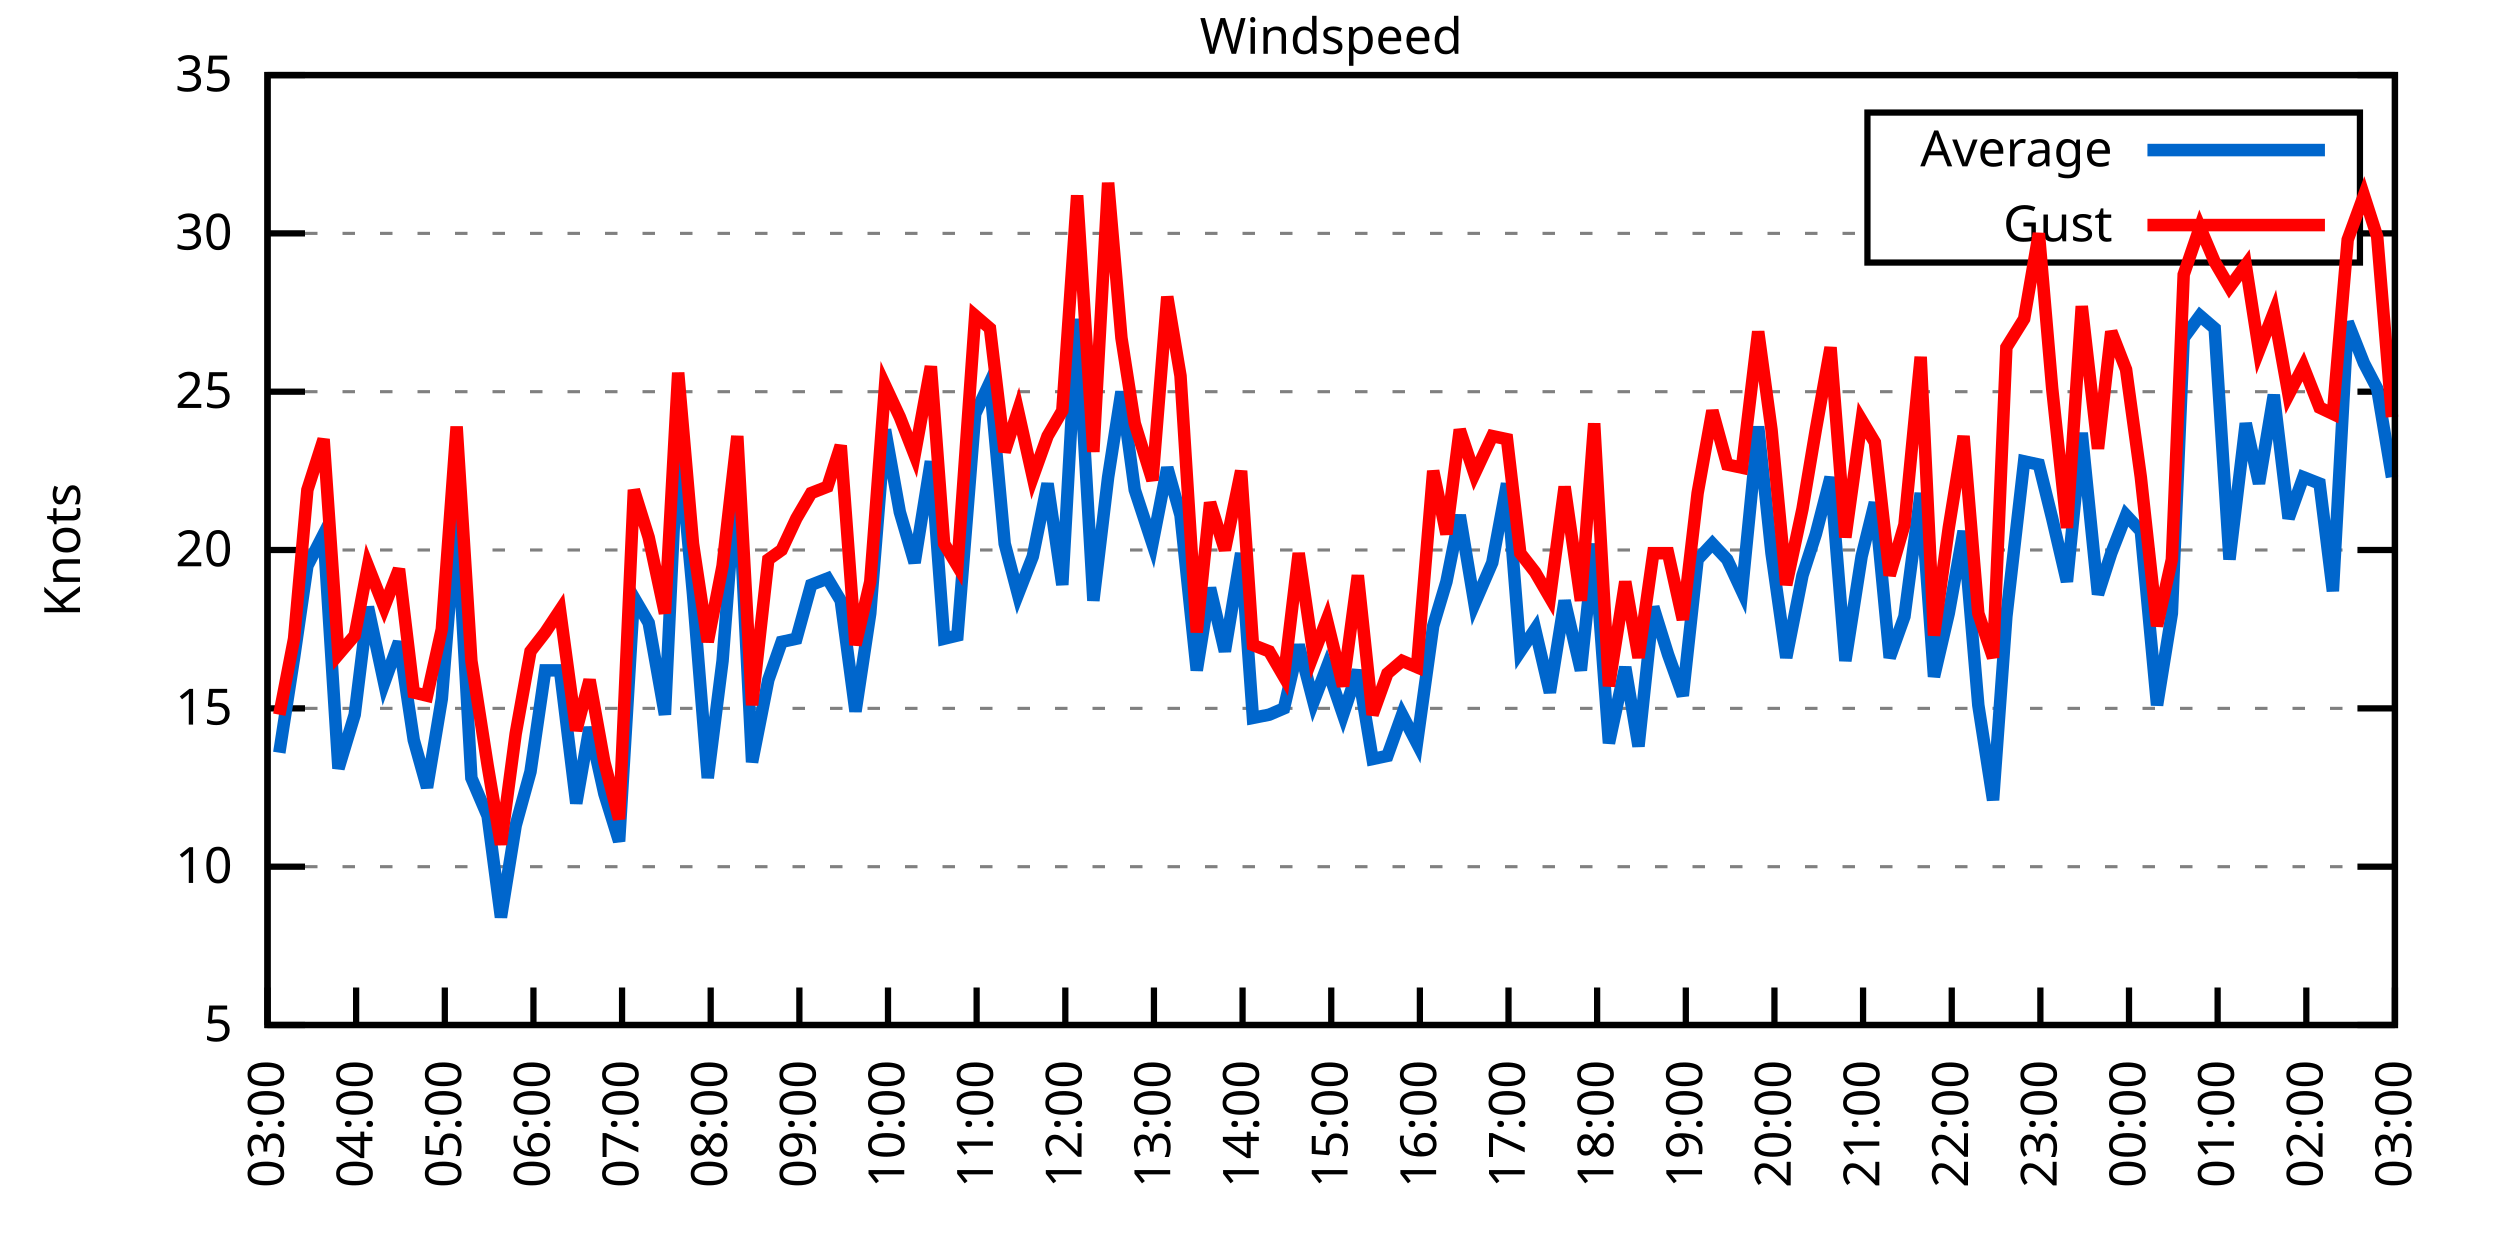
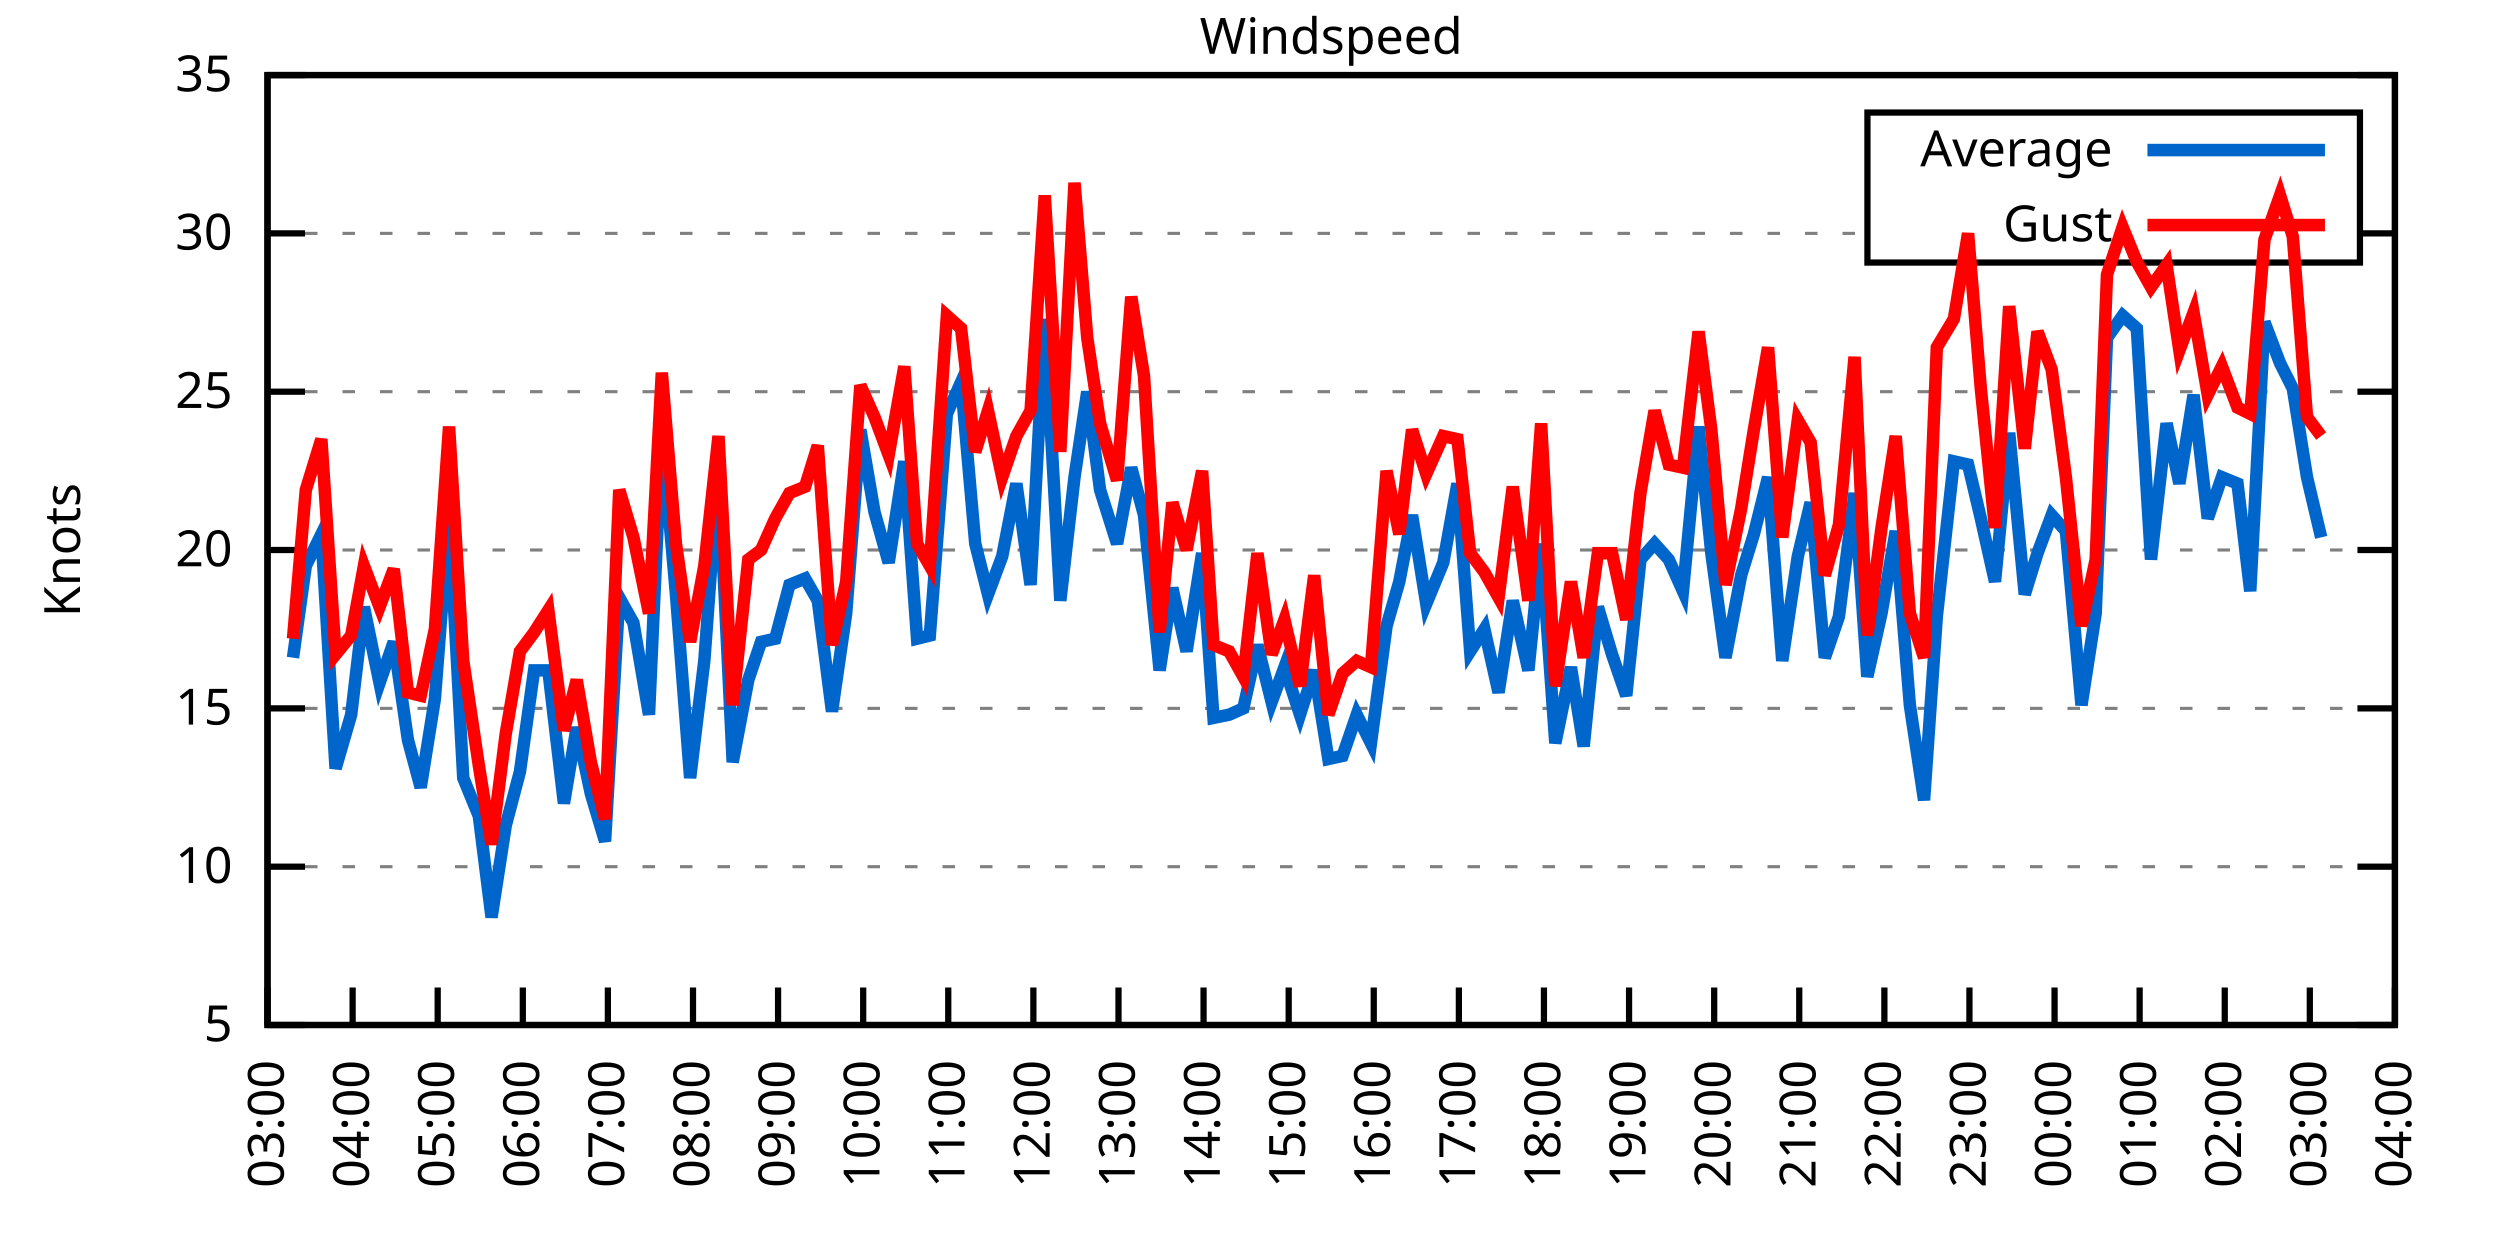
<svg xmlns="http://www.w3.org/2000/svg" xmlns:xlink="http://www.w3.org/1999/xlink" width="400" height="200" viewBox="0 0 400 200">
  <g id="gnuplot_canvas">
    <rect x="0" y="0" width="400" height="200" fill="none" />
    <defs>
      <circle id="gpDot" r="0.5" stroke-width="0.5" stroke="currentColor" />
      <path id="gpPt0" stroke-width="0.333" stroke="currentColor" d="M-1,0 h2 M0,-1 v2" />
      <path id="gpPt1" stroke-width="0.333" stroke="currentColor" d="M-1,-1 L1,1 M1,-1 L-1,1" />
      <path id="gpPt2" stroke-width="0.333" stroke="currentColor" d="M-1,0 L1,0 M0,-1 L0,1 M-1,-1 L1,1 M-1,1 L1,-1" />
      <rect id="gpPt3" stroke-width="0.333" stroke="currentColor" x="-1" y="-1" width="2" height="2" />
      <rect id="gpPt4" stroke-width="0.333" stroke="currentColor" fill="currentColor" x="-1" y="-1" width="2" height="2" />
      <circle id="gpPt5" stroke-width="0.333" stroke="currentColor" cx="0" cy="0" r="1" />
      <use xlink:href="#gpPt5" id="gpPt6" fill="currentColor" stroke="none" />
      <path id="gpPt7" stroke-width="0.333" stroke="currentColor" d="M0,-1.33 L-1.33,0.67 L1.33,0.67 z" />
      <use xlink:href="#gpPt7" id="gpPt8" fill="currentColor" stroke="none" />
      <use xlink:href="#gpPt7" id="gpPt9" stroke="currentColor" transform="rotate(180)" />
      <use xlink:href="#gpPt9" id="gpPt10" fill="currentColor" stroke="none" />
      <use xlink:href="#gpPt3" id="gpPt11" stroke="currentColor" transform="rotate(45)" />
      <use xlink:href="#gpPt11" id="gpPt12" fill="currentColor" stroke="none" />
      <path id="gpPt13" stroke-width="0.333" stroke="currentColor" d="M0,1.330 L1.265,0.411 L0.782,-1.067 L-0.782,-1.076 L-1.265,0.411 z" />
      <use xlink:href="#gpPt13" id="gpPt14" fill="currentColor" stroke="none" />
      <filter id="textbox" filterUnits="objectBoundingBox" x="0" y="0" height="1" width="1">
        <feFlood flood-color="white" flood-opacity="1" result="bgnd" />
        <feComposite in="SourceGraphic" in2="bgnd" operator="atop" />
      </filter>
      <filter id="greybox" filterUnits="objectBoundingBox" x="0" y="0" height="1" width="1">
        <feFlood flood-color="lightgrey" flood-opacity="1" result="grey" />
        <feComposite in="SourceGraphic" in2="grey" operator="atop" />
      </filter>
    </defs>
    <g fill="none" color="white" stroke="currentColor" stroke-width="1.00" stroke-linecap="butt" stroke-linejoin="miter">
</g>
    <g fill="none" color="black" stroke="currentColor" stroke-width="1.00" stroke-linecap="butt" stroke-linejoin="miter">
      <g stroke="none" shape-rendering="crispEdges">
        <polygon fill="rgb(255, 255, 255)" points="42.80,164.00 383.18,164.00 383.18,12.02 42.80,12.02 " />
      </g>
    </g>
    <g fill="none" color="black" stroke="currentColor" stroke-width="1.00" stroke-linecap="butt" stroke-linejoin="miter">
</g>
    <g fill="none" color="black" stroke="black" stroke-width="0.50" stroke-linecap="butt" stroke-linejoin="miter">
</g>
    <g fill="none" color="gray" stroke="currentColor" stroke-width="0.50" stroke-linecap="butt" stroke-linejoin="miter">
      <path stroke="gray" stroke-dasharray="2,4" class="gridline" d="M42.80,164.00 L383.19,164.00  " />
    </g>
    <g fill="none" color="gray" stroke="gray" stroke-width="1.00" stroke-linecap="butt" stroke-linejoin="miter">
</g>
    <g fill="none" color="black" stroke="currentColor" stroke-width="1.00" stroke-linecap="butt" stroke-linejoin="miter">
      <path stroke="black" d="M42.80,164.00 L48.80,164.00 M383.19,164.00 L377.19,164.00  " />
      <g transform="translate(37.20,166.60)" stroke="none" fill="black" font-family="Sans" font-size="8.00" text-anchor="end">
        <text>
          <tspan font-family="Sans"> 5</tspan>
        </text>
      </g>
    </g>
    <g fill="none" color="black" stroke="currentColor" stroke-width="1.00" stroke-linecap="butt" stroke-linejoin="miter">
</g>
    <g fill="none" color="black" stroke="black" stroke-width="0.50" stroke-linecap="butt" stroke-linejoin="miter">
</g>
    <g fill="none" color="gray" stroke="currentColor" stroke-width="0.50" stroke-linecap="butt" stroke-linejoin="miter">
      <path stroke="gray" stroke-dasharray="2,4" class="gridline" d="M42.80,138.67 L383.19,138.67  " />
    </g>
    <g fill="none" color="gray" stroke="gray" stroke-width="1.00" stroke-linecap="butt" stroke-linejoin="miter">
</g>
    <g fill="none" color="black" stroke="currentColor" stroke-width="1.00" stroke-linecap="butt" stroke-linejoin="miter">
      <path stroke="black" d="M42.80,138.67 L48.80,138.67 M383.19,138.67 L377.19,138.67  " />
      <g transform="translate(37.20,141.27)" stroke="none" fill="black" font-family="Sans" font-size="8.00" text-anchor="end">
        <text>
          <tspan font-family="Sans"> 10</tspan>
        </text>
      </g>
    </g>
    <g fill="none" color="black" stroke="currentColor" stroke-width="1.00" stroke-linecap="butt" stroke-linejoin="miter">
</g>
    <g fill="none" color="black" stroke="black" stroke-width="0.50" stroke-linecap="butt" stroke-linejoin="miter">
</g>
    <g fill="none" color="gray" stroke="currentColor" stroke-width="0.50" stroke-linecap="butt" stroke-linejoin="miter">
      <path stroke="gray" stroke-dasharray="2,4" class="gridline" d="M42.80,113.34 L383.19,113.34  " />
    </g>
    <g fill="none" color="gray" stroke="gray" stroke-width="1.00" stroke-linecap="butt" stroke-linejoin="miter">
</g>
    <g fill="none" color="black" stroke="currentColor" stroke-width="1.00" stroke-linecap="butt" stroke-linejoin="miter">
      <path stroke="black" d="M42.80,113.34 L48.80,113.34 M383.19,113.34 L377.19,113.34  " />
      <g transform="translate(37.20,115.94)" stroke="none" fill="black" font-family="Sans" font-size="8.00" text-anchor="end">
        <text>
          <tspan font-family="Sans"> 15</tspan>
        </text>
      </g>
    </g>
    <g fill="none" color="black" stroke="currentColor" stroke-width="1.00" stroke-linecap="butt" stroke-linejoin="miter">
</g>
    <g fill="none" color="black" stroke="black" stroke-width="0.50" stroke-linecap="butt" stroke-linejoin="miter">
</g>
    <g fill="none" color="gray" stroke="currentColor" stroke-width="0.50" stroke-linecap="butt" stroke-linejoin="miter">
      <path stroke="gray" stroke-dasharray="2,4" class="gridline" d="M42.80,88.00 L383.19,88.00  " />
    </g>
    <g fill="none" color="gray" stroke="gray" stroke-width="1.00" stroke-linecap="butt" stroke-linejoin="miter">
</g>
    <g fill="none" color="black" stroke="currentColor" stroke-width="1.00" stroke-linecap="butt" stroke-linejoin="miter">
      <path stroke="black" d="M42.80,88.00 L48.80,88.00 M383.19,88.00 L377.19,88.00  " />
      <g transform="translate(37.20,90.60)" stroke="none" fill="black" font-family="Sans" font-size="8.00" text-anchor="end">
        <text>
          <tspan font-family="Sans"> 20</tspan>
        </text>
      </g>
    </g>
    <g fill="none" color="black" stroke="currentColor" stroke-width="1.00" stroke-linecap="butt" stroke-linejoin="miter">
</g>
    <g fill="none" color="black" stroke="black" stroke-width="0.50" stroke-linecap="butt" stroke-linejoin="miter">
</g>
    <g fill="none" color="gray" stroke="currentColor" stroke-width="0.50" stroke-linecap="butt" stroke-linejoin="miter">
      <path stroke="gray" stroke-dasharray="2,4" class="gridline" d="M42.80,62.67 L383.19,62.67  " />
    </g>
    <g fill="none" color="gray" stroke="gray" stroke-width="1.00" stroke-linecap="butt" stroke-linejoin="miter">
</g>
    <g fill="none" color="black" stroke="currentColor" stroke-width="1.00" stroke-linecap="butt" stroke-linejoin="miter">
      <path stroke="black" d="M42.80,62.67 L48.80,62.67 M383.19,62.67 L377.19,62.67  " />
      <g transform="translate(37.20,65.27)" stroke="none" fill="black" font-family="Sans" font-size="8.00" text-anchor="end">
        <text>
          <tspan font-family="Sans"> 25</tspan>
        </text>
      </g>
    </g>
    <g fill="none" color="black" stroke="currentColor" stroke-width="1.00" stroke-linecap="butt" stroke-linejoin="miter">
</g>
    <g fill="none" color="black" stroke="black" stroke-width="0.50" stroke-linecap="butt" stroke-linejoin="miter">
</g>
    <g fill="none" color="gray" stroke="currentColor" stroke-width="0.50" stroke-linecap="butt" stroke-linejoin="miter">
      <path stroke="gray" stroke-dasharray="2,4" class="gridline" d="M42.80,37.34 L298.79,37.34 M377.59,37.34 L383.19,37.34  " />
    </g>
    <g fill="none" color="gray" stroke="gray" stroke-width="1.00" stroke-linecap="butt" stroke-linejoin="miter">
</g>
    <g fill="none" color="black" stroke="currentColor" stroke-width="1.00" stroke-linecap="butt" stroke-linejoin="miter">
      <path stroke="black" d="M42.80,37.34 L48.80,37.34 M383.19,37.34 L377.19,37.34  " />
      <g transform="translate(37.20,39.94)" stroke="none" fill="black" font-family="Sans" font-size="8.00" text-anchor="end">
        <text>
          <tspan font-family="Sans"> 30</tspan>
        </text>
      </g>
    </g>
    <g fill="none" color="black" stroke="currentColor" stroke-width="1.00" stroke-linecap="butt" stroke-linejoin="miter">
</g>
    <g fill="none" color="black" stroke="black" stroke-width="0.50" stroke-linecap="butt" stroke-linejoin="miter">
</g>
    <g fill="none" color="gray" stroke="currentColor" stroke-width="0.50" stroke-linecap="butt" stroke-linejoin="miter">
      <path stroke="gray" stroke-dasharray="2,4" class="gridline" d="M42.80,12.01 L383.19,12.01  " />
    </g>
    <g fill="none" color="gray" stroke="gray" stroke-width="1.00" stroke-linecap="butt" stroke-linejoin="miter">
</g>
    <g fill="none" color="black" stroke="currentColor" stroke-width="1.00" stroke-linecap="butt" stroke-linejoin="miter">
      <path stroke="black" d="M42.80,12.01 L48.80,12.01 M383.19,12.01 L377.19,12.01  " />
      <g transform="translate(37.20,14.61)" stroke="none" fill="black" font-family="Sans" font-size="8.00" text-anchor="end">
        <text>
          <tspan font-family="Sans"> 35</tspan>
        </text>
      </g>
    </g>
    <g fill="none" color="black" stroke="currentColor" stroke-width="1.00" stroke-linecap="butt" stroke-linejoin="miter">
      <path stroke="black" d="M42.80,164.00 L42.80,158.00  " />
      <g transform="translate(45.40,169.60) rotate(270.00)" stroke="none" fill="black" font-family="Sans" font-size="8.00" text-anchor="end">
        <text>
          <tspan font-family="Sans">03:00</tspan>
        </text>
      </g>
    </g>
    <g fill="none" color="black" stroke="currentColor" stroke-width="1.00" stroke-linecap="butt" stroke-linejoin="miter">
-       <path stroke="black" d="M56.98,164.00 L56.98,158.00  " />
-       <g transform="translate(59.58,169.60) rotate(270.00)" stroke="none" fill="black" font-family="Sans" font-size="8.00" text-anchor="end">
+       <path stroke="black" d="M56.42,164.00 L56.42,158.00  " />
+       <g transform="translate(59.02,169.60) rotate(270.00)" stroke="none" fill="black" font-family="Sans" font-size="8.00" text-anchor="end">
        <text>
          <tspan font-family="Sans">04:00</tspan>
        </text>
      </g>
    </g>
    <g fill="none" color="black" stroke="currentColor" stroke-width="1.00" stroke-linecap="butt" stroke-linejoin="miter">
-       <path stroke="black" d="M71.17,164.00 L71.17,158.00  " />
-       <g transform="translate(73.77,169.60) rotate(270.00)" stroke="none" fill="black" font-family="Sans" font-size="8.00" text-anchor="end">
+       <path stroke="black" d="M70.03,164.00 L70.03,158.00  " />
+       <g transform="translate(72.63,169.60) rotate(270.00)" stroke="none" fill="black" font-family="Sans" font-size="8.00" text-anchor="end">
        <text>
          <tspan font-family="Sans">05:00</tspan>
        </text>
      </g>
    </g>
    <g fill="none" color="black" stroke="currentColor" stroke-width="1.00" stroke-linecap="butt" stroke-linejoin="miter">
-       <path stroke="black" d="M85.35,164.00 L85.35,158.00  " />
-       <g transform="translate(87.95,169.60) rotate(270.00)" stroke="none" fill="black" font-family="Sans" font-size="8.00" text-anchor="end">
+       <path stroke="black" d="M83.65,164.00 L83.65,158.00  " />
+       <g transform="translate(86.25,169.60) rotate(270.00)" stroke="none" fill="black" font-family="Sans" font-size="8.00" text-anchor="end">
        <text>
          <tspan font-family="Sans">06:00</tspan>
        </text>
      </g>
    </g>
    <g fill="none" color="black" stroke="currentColor" stroke-width="1.00" stroke-linecap="butt" stroke-linejoin="miter">
-       <path stroke="black" d="M99.53,164.00 L99.53,158.00  " />
-       <g transform="translate(102.13,169.60) rotate(270.00)" stroke="none" fill="black" font-family="Sans" font-size="8.00" text-anchor="end">
+       <path stroke="black" d="M97.26,164.00 L97.26,158.00  " />
+       <g transform="translate(99.86,169.60) rotate(270.00)" stroke="none" fill="black" font-family="Sans" font-size="8.00" text-anchor="end">
        <text>
          <tspan font-family="Sans">07:00</tspan>
        </text>
      </g>
    </g>
    <g fill="none" color="black" stroke="currentColor" stroke-width="1.00" stroke-linecap="butt" stroke-linejoin="miter">
-       <path stroke="black" d="M113.71,164.00 L113.71,158.00  " />
-       <g transform="translate(116.31,169.60) rotate(270.00)" stroke="none" fill="black" font-family="Sans" font-size="8.00" text-anchor="end">
+       <path stroke="black" d="M110.88,164.00 L110.88,158.00  " />
+       <g transform="translate(113.48,169.60) rotate(270.00)" stroke="none" fill="black" font-family="Sans" font-size="8.00" text-anchor="end">
        <text>
          <tspan font-family="Sans">08:00</tspan>
        </text>
      </g>
    </g>
    <g fill="none" color="black" stroke="currentColor" stroke-width="1.00" stroke-linecap="butt" stroke-linejoin="miter">
-       <path stroke="black" d="M127.90,164.00 L127.90,158.00  " />
-       <g transform="translate(130.50,169.60) rotate(270.00)" stroke="none" fill="black" font-family="Sans" font-size="8.00" text-anchor="end">
+       <path stroke="black" d="M124.49,164.00 L124.49,158.00  " />
+       <g transform="translate(127.09,169.60) rotate(270.00)" stroke="none" fill="black" font-family="Sans" font-size="8.00" text-anchor="end">
        <text>
          <tspan font-family="Sans">09:00</tspan>
        </text>
      </g>
    </g>
    <g fill="none" color="black" stroke="currentColor" stroke-width="1.00" stroke-linecap="butt" stroke-linejoin="miter">
-       <path stroke="black" d="M142.08,164.00 L142.08,158.00  " />
-       <g transform="translate(144.68,169.60) rotate(270.00)" stroke="none" fill="black" font-family="Sans" font-size="8.00" text-anchor="end">
+       <path stroke="black" d="M138.11,164.00 L138.11,158.00  " />
+       <g transform="translate(140.71,169.60) rotate(270.00)" stroke="none" fill="black" font-family="Sans" font-size="8.00" text-anchor="end">
        <text>
          <tspan font-family="Sans">10:00</tspan>
        </text>
      </g>
    </g>
    <g fill="none" color="black" stroke="currentColor" stroke-width="1.00" stroke-linecap="butt" stroke-linejoin="miter">
-       <path stroke="black" d="M156.26,164.00 L156.26,158.00  " />
-       <g transform="translate(158.86,169.60) rotate(270.00)" stroke="none" fill="black" font-family="Sans" font-size="8.00" text-anchor="end">
+       <path stroke="black" d="M151.72,164.00 L151.72,158.00  " />
+       <g transform="translate(154.32,169.60) rotate(270.00)" stroke="none" fill="black" font-family="Sans" font-size="8.00" text-anchor="end">
        <text>
          <tspan font-family="Sans">11:00</tspan>
        </text>
      </g>
    </g>
    <g fill="none" color="black" stroke="currentColor" stroke-width="1.00" stroke-linecap="butt" stroke-linejoin="miter">
-       <path stroke="black" d="M170.45,164.00 L170.45,158.00  " />
-       <g transform="translate(173.05,169.60) rotate(270.00)" stroke="none" fill="black" font-family="Sans" font-size="8.00" text-anchor="end">
+       <path stroke="black" d="M165.34,164.00 L165.34,158.00  " />
+       <g transform="translate(167.94,169.60) rotate(270.00)" stroke="none" fill="black" font-family="Sans" font-size="8.00" text-anchor="end">
        <text>
          <tspan font-family="Sans">12:00</tspan>
        </text>
      </g>
    </g>
    <g fill="none" color="black" stroke="currentColor" stroke-width="1.00" stroke-linecap="butt" stroke-linejoin="miter">
-       <path stroke="black" d="M184.63,164.00 L184.63,158.00  " />
-       <g transform="translate(187.23,169.60) rotate(270.00)" stroke="none" fill="black" font-family="Sans" font-size="8.00" text-anchor="end">
+       <path stroke="black" d="M178.96,164.00 L178.96,158.00  " />
+       <g transform="translate(181.56,169.60) rotate(270.00)" stroke="none" fill="black" font-family="Sans" font-size="8.00" text-anchor="end">
        <text>
          <tspan font-family="Sans">13:00</tspan>
        </text>
      </g>
    </g>
    <g fill="none" color="black" stroke="currentColor" stroke-width="1.00" stroke-linecap="butt" stroke-linejoin="miter">
-       <path stroke="black" d="M198.81,164.00 L198.81,158.00  " />
-       <g transform="translate(201.41,169.60) rotate(270.00)" stroke="none" fill="black" font-family="Sans" font-size="8.00" text-anchor="end">
+       <path stroke="black" d="M192.57,164.00 L192.57,158.00  " />
+       <g transform="translate(195.17,169.60) rotate(270.00)" stroke="none" fill="black" font-family="Sans" font-size="8.00" text-anchor="end">
        <text>
          <tspan font-family="Sans">14:00</tspan>
        </text>
      </g>
    </g>
    <g fill="none" color="black" stroke="currentColor" stroke-width="1.00" stroke-linecap="butt" stroke-linejoin="miter">
-       <path stroke="black" d="M213.00,164.00 L213.00,158.00  " />
-       <g transform="translate(215.60,169.60) rotate(270.00)" stroke="none" fill="black" font-family="Sans" font-size="8.00" text-anchor="end">
+       <path stroke="black" d="M206.19,164.00 L206.19,158.00  " />
+       <g transform="translate(208.79,169.60) rotate(270.00)" stroke="none" fill="black" font-family="Sans" font-size="8.00" text-anchor="end">
        <text>
          <tspan font-family="Sans">15:00</tspan>
        </text>
      </g>
    </g>
    <g fill="none" color="black" stroke="currentColor" stroke-width="1.00" stroke-linecap="butt" stroke-linejoin="miter">
-       <path stroke="black" d="M227.18,164.00 L227.18,158.00  " />
-       <g transform="translate(229.78,169.60) rotate(270.00)" stroke="none" fill="black" font-family="Sans" font-size="8.00" text-anchor="end">
+       <path stroke="black" d="M219.80,164.00 L219.80,158.00  " />
+       <g transform="translate(222.40,169.60) rotate(270.00)" stroke="none" fill="black" font-family="Sans" font-size="8.00" text-anchor="end">
        <text>
          <tspan font-family="Sans">16:00</tspan>
        </text>
      </g>
    </g>
    <g fill="none" color="black" stroke="currentColor" stroke-width="1.00" stroke-linecap="butt" stroke-linejoin="miter">
-       <path stroke="black" d="M241.36,164.00 L241.36,158.00  " />
-       <g transform="translate(243.96,169.60) rotate(270.00)" stroke="none" fill="black" font-family="Sans" font-size="8.00" text-anchor="end">
+       <path stroke="black" d="M233.42,164.00 L233.42,158.00  " />
+       <g transform="translate(236.02,169.60) rotate(270.00)" stroke="none" fill="black" font-family="Sans" font-size="8.00" text-anchor="end">
        <text>
          <tspan font-family="Sans">17:00</tspan>
        </text>
      </g>
    </g>
    <g fill="none" color="black" stroke="currentColor" stroke-width="1.00" stroke-linecap="butt" stroke-linejoin="miter">
-       <path stroke="black" d="M255.54,164.00 L255.54,158.00  " />
-       <g transform="translate(258.14,169.60) rotate(270.00)" stroke="none" fill="black" font-family="Sans" font-size="8.00" text-anchor="end">
+       <path stroke="black" d="M247.03,164.00 L247.03,158.00  " />
+       <g transform="translate(249.63,169.60) rotate(270.00)" stroke="none" fill="black" font-family="Sans" font-size="8.00" text-anchor="end">
        <text>
          <tspan font-family="Sans">18:00</tspan>
        </text>
      </g>
    </g>
    <g fill="none" color="black" stroke="currentColor" stroke-width="1.00" stroke-linecap="butt" stroke-linejoin="miter">
-       <path stroke="black" d="M269.73,164.00 L269.73,158.00  " />
-       <g transform="translate(272.33,169.60) rotate(270.00)" stroke="none" fill="black" font-family="Sans" font-size="8.00" text-anchor="end">
+       <path stroke="black" d="M260.65,164.00 L260.65,158.00  " />
+       <g transform="translate(263.25,169.60) rotate(270.00)" stroke="none" fill="black" font-family="Sans" font-size="8.00" text-anchor="end">
        <text>
          <tspan font-family="Sans">19:00</tspan>
        </text>
      </g>
    </g>
    <g fill="none" color="black" stroke="currentColor" stroke-width="1.00" stroke-linecap="butt" stroke-linejoin="miter">
-       <path stroke="black" d="M283.91,164.00 L283.91,158.00  " />
-       <g transform="translate(286.51,169.60) rotate(270.00)" stroke="none" fill="black" font-family="Sans" font-size="8.00" text-anchor="end">
+       <path stroke="black" d="M274.27,164.00 L274.27,158.00  " />
+       <g transform="translate(276.87,169.60) rotate(270.00)" stroke="none" fill="black" font-family="Sans" font-size="8.00" text-anchor="end">
        <text>
          <tspan font-family="Sans">20:00</tspan>
        </text>
      </g>
    </g>
    <g fill="none" color="black" stroke="currentColor" stroke-width="1.00" stroke-linecap="butt" stroke-linejoin="miter">
-       <path stroke="black" d="M298.09,164.00 L298.09,158.00  " />
-       <g transform="translate(300.69,169.60) rotate(270.00)" stroke="none" fill="black" font-family="Sans" font-size="8.00" text-anchor="end">
+       <path stroke="black" d="M287.88,164.00 L287.88,158.00  " />
+       <g transform="translate(290.48,169.60) rotate(270.00)" stroke="none" fill="black" font-family="Sans" font-size="8.00" text-anchor="end">
        <text>
          <tspan font-family="Sans">21:00</tspan>
        </text>
      </g>
    </g>
    <g fill="none" color="black" stroke="currentColor" stroke-width="1.00" stroke-linecap="butt" stroke-linejoin="miter">
-       <path stroke="black" d="M312.28,164.00 L312.28,158.00  " />
-       <g transform="translate(314.88,169.60) rotate(270.00)" stroke="none" fill="black" font-family="Sans" font-size="8.00" text-anchor="end">
+       <path stroke="black" d="M301.50,164.00 L301.50,158.00  " />
+       <g transform="translate(304.10,169.60) rotate(270.00)" stroke="none" fill="black" font-family="Sans" font-size="8.00" text-anchor="end">
        <text>
          <tspan font-family="Sans">22:00</tspan>
        </text>
      </g>
    </g>
    <g fill="none" color="black" stroke="currentColor" stroke-width="1.00" stroke-linecap="butt" stroke-linejoin="miter">
-       <path stroke="black" d="M326.46,164.00 L326.46,158.00  " />
-       <g transform="translate(329.06,169.60) rotate(270.00)" stroke="none" fill="black" font-family="Sans" font-size="8.00" text-anchor="end">
+       <path stroke="black" d="M315.11,164.00 L315.11,158.00  " />
+       <g transform="translate(317.71,169.60) rotate(270.00)" stroke="none" fill="black" font-family="Sans" font-size="8.00" text-anchor="end">
        <text>
          <tspan font-family="Sans">23:00</tspan>
        </text>
      </g>
    </g>
    <g fill="none" color="black" stroke="currentColor" stroke-width="1.00" stroke-linecap="butt" stroke-linejoin="miter">
-       <path stroke="black" d="M340.64,164.00 L340.64,158.00  " />
-       <g transform="translate(343.24,169.60) rotate(270.00)" stroke="none" fill="black" font-family="Sans" font-size="8.00" text-anchor="end">
+       <path stroke="black" d="M328.73,164.00 L328.73,158.00  " />
+       <g transform="translate(331.33,169.60) rotate(270.00)" stroke="none" fill="black" font-family="Sans" font-size="8.00" text-anchor="end">
        <text>
          <tspan font-family="Sans">00:00</tspan>
        </text>
      </g>
    </g>
    <g fill="none" color="black" stroke="currentColor" stroke-width="1.00" stroke-linecap="butt" stroke-linejoin="miter">
-       <path stroke="black" d="M354.82,164.00 L354.82,158.00  " />
-       <g transform="translate(357.42,169.60) rotate(270.00)" stroke="none" fill="black" font-family="Sans" font-size="8.00" text-anchor="end">
+       <path stroke="black" d="M342.34,164.00 L342.34,158.00  " />
+       <g transform="translate(344.94,169.60) rotate(270.00)" stroke="none" fill="black" font-family="Sans" font-size="8.00" text-anchor="end">
        <text>
          <tspan font-family="Sans">01:00</tspan>
        </text>
      </g>
    </g>
    <g fill="none" color="black" stroke="currentColor" stroke-width="1.00" stroke-linecap="butt" stroke-linejoin="miter">
-       <path stroke="black" d="M369.01,164.00 L369.01,158.00  " />
-       <g transform="translate(371.61,169.60) rotate(270.00)" stroke="none" fill="black" font-family="Sans" font-size="8.00" text-anchor="end">
+       <path stroke="black" d="M355.96,164.00 L355.96,158.00  " />
+       <g transform="translate(358.56,169.60) rotate(270.00)" stroke="none" fill="black" font-family="Sans" font-size="8.00" text-anchor="end">
        <text>
          <tspan font-family="Sans">02:00</tspan>
+         </text>
+       </g>
+     </g>
+     <g fill="none" color="black" stroke="currentColor" stroke-width="1.00" stroke-linecap="butt" stroke-linejoin="miter">
+       <path stroke="black" d="M369.57,164.00 L369.57,158.00  " />
+       <g transform="translate(372.17,169.60) rotate(270.00)" stroke="none" fill="black" font-family="Sans" font-size="8.00" text-anchor="end">
+         <text>
+           <tspan font-family="Sans">03:00</tspan>
        </text>
      </g>
    </g>
    <g fill="none" color="black" stroke="currentColor" stroke-width="1.00" stroke-linecap="butt" stroke-linejoin="miter">
      <path stroke="black" d="M383.19,164.00 L383.19,158.00  " />
      <g transform="translate(385.79,169.60) rotate(270.00)" stroke="none" fill="black" font-family="Sans" font-size="8.00" text-anchor="end">
        <text>
-           <tspan font-family="Sans">03:00</tspan>
+           <tspan font-family="Sans">04:00</tspan>
        </text>
      </g>
    </g>
    <g fill="none" color="black" stroke="currentColor" stroke-width="1.00" stroke-linecap="butt" stroke-linejoin="miter">
</g>
    <g fill="none" color="black" stroke="currentColor" stroke-width="1.00" stroke-linecap="butt" stroke-linejoin="miter">
      <path stroke="black" d="M42.80,12.01 L42.80,164.00 L383.19,164.00 L383.19,12.01 L42.80,12.01 Z  " />
    </g>
    <g fill="none" color="black" stroke="currentColor" stroke-width="1.00" stroke-linecap="butt" stroke-linejoin="miter">
</g>
    <g fill="none" color="black" stroke="currentColor" stroke-width="1.00" stroke-linecap="butt" stroke-linejoin="miter">
      <path stroke="black" d="M298.79,42.01 L298.79,18.01 L377.59,18.01 L377.59,42.01 L298.79,42.01 Z  " />
    </g>
    <g id="Windspeed_plot_1">
      <g fill="none" color="white" stroke="black" stroke-width="2.00" stroke-linecap="butt" stroke-linejoin="miter">
</g>
      <g fill="none" color="black" stroke="currentColor" stroke-width="2.00" stroke-linecap="butt" stroke-linejoin="miter">
        <g transform="translate(337.99,26.61)" stroke="none" fill="black" font-family="Sans" font-size="8.00" text-anchor="end">
          <text>
            <tspan font-family="Sans">Average</tspan>
          </text>
        </g>
      </g>
      <g fill="none" color="black" stroke="currentColor" stroke-width="2.00" stroke-linecap="butt" stroke-linejoin="miter">
-         <path stroke="rgb(  0, 102, 204)" d="M343.59,24.01 L371.99,24.01 M44.69,120.43 L47.05,105.23 L49.18,90.54 L51.78,85.47 L54.15,122.96 L56.75,114.35   L58.87,97.12 L61.47,109.28 L63.84,102.70 L66.20,118.40 L68.33,126.00 L70.69,111.82 L73.06,82.43 L75.42,124.48   L78.02,130.56 L80.15,146.77 L82.51,132.08 L84.88,123.47 L87.24,107.26 L89.60,107.26 L92.20,128.54 L94.33,116.38   L96.70,127.02 L99.06,134.62 L101.42,95.60 L103.79,99.66 L106.39,114.35 L108.51,69.26 L110.88,95.10 L113.24,124.48   L115.61,105.74 L117.97,74.83 L120.33,121.95 L122.93,108.78 L125.06,102.70 L127.42,102.19 L129.79,93.58 L132.39,92.56   L134.52,96.11 L136.88,113.84 L139.24,98.14 L141.61,68.75 L143.97,81.93 L146.34,90.03 L148.94,73.82 L151.06,102.19   L153.19,101.68 L156.03,66.22 L158.39,61.15 L160.75,86.99 L162.88,95.10 L165.25,89.02 L167.61,77.37 L169.97,93.58   L172.34,51.02 L174.94,96.11 L177.30,76.35 L179.43,62.67 L181.56,78.38 L184.39,86.99 L186.76,74.83 L188.88,82.43   L191.48,107.26 L193.61,94.08 L195.98,104.22 L198.58,88.51 L200.47,114.86 L203.07,114.35 L205.43,113.34 L207.79,103.20   L210.16,112.32 L212.29,106.75 L214.89,114.35 L217.25,107.26 L219.61,121.44 L221.98,120.94 L224.34,114.35 L226.71,118.91   L229.31,100.16 L231.43,93.07 L233.56,82.43 L235.92,96.62 L238.76,90.03 L241.12,77.37 L243.25,104.22 L245.62,100.67   L247.98,110.80 L250.34,96.11 L252.94,107.26 L255.07,86.99 L257.43,118.91 L260.04,106.75 L262.16,119.42 L264.53,97.12   L266.89,104.72 L269.25,111.31 L271.62,89.52 L273.98,86.99 L276.35,89.52 L278.71,94.59 L281.31,68.25 L283.44,88.51   L285.80,105.23 L288.40,92.06 L290.53,85.47 L292.89,76.35 L295.26,105.74 L297.86,89.02 L299.98,80.41 L302.35,105.23   L304.71,98.64 L307.31,78.89 L309.44,108.27 L311.80,98.14 L314.17,84.97 L316.53,112.83 L318.89,128.03 L321.02,98.64   L323.86,73.82 L326.22,74.33 L328.35,82.94 L330.71,93.07 L333.08,69.26 L335.68,95.10 L337.80,88.51 L340.17,82.43   L342.53,84.97 L345.13,112.83 L347.50,98.14 L349.39,54.06 L351.99,50.51 L354.35,52.54 L356.72,89.52 L359.32,67.74   L361.44,77.37 L363.81,63.18 L366.17,82.94 L368.53,76.35 L371.13,77.37 L373.26,94.59 L375.63,51.53 L378.23,58.11   L380.35,62.17 L382.72,76.35  " />
+         <path stroke="rgb(  0, 102, 204)" d="M343.59,24.01 L371.99,24.01 M46.88,105.23 L48.93,90.54 L51.42,85.47 L53.69,122.96 L56.19,114.35 L58.23,97.12   L60.73,109.28 L63.00,102.70 L65.27,118.40 L67.31,126.00 L69.58,111.82 L71.85,82.43 L74.12,124.48 L76.61,130.56   L78.65,146.77 L80.92,132.08 L83.19,123.47 L85.46,107.26 L87.73,107.26 L90.23,128.54 L92.27,116.38 L94.54,127.02   L96.81,134.62 L99.08,95.60 L101.35,99.66 L103.84,114.35 L105.89,69.26 L108.15,95.10 L110.42,124.48 L112.69,105.74   L114.96,74.83 L117.23,121.95 L119.73,108.78 L121.77,102.70 L124.04,102.19 L126.31,93.58 L128.81,92.56 L130.85,96.11   L133.12,113.84 L135.39,98.14 L137.66,68.75 L139.92,81.93 L142.19,90.03 L144.69,73.82 L146.73,102.19 L148.77,101.68   L151.50,66.22 L153.77,61.15 L156.04,86.99 L158.08,95.10 L160.35,89.02 L162.62,77.37 L164.89,93.58 L167.16,51.02   L169.65,96.11 L171.92,76.35 L173.96,62.67 L176.01,78.38 L178.73,86.99 L181.00,74.83 L183.04,82.43 L185.54,107.26   L187.58,94.08 L189.85,104.22 L192.34,88.51 L194.16,114.86 L196.66,114.35 L198.93,113.34 L201.19,103.20 L203.46,112.32   L205.51,106.75 L208.00,114.35 L210.27,107.26 L212.54,121.44 L214.81,120.94 L217.08,114.35 L219.35,118.91 L221.85,100.16   L223.89,93.07 L225.93,82.43 L228.20,96.62 L230.92,90.03 L233.19,77.37 L235.23,104.22 L237.50,100.67 L239.77,110.80   L242.04,96.11 L244.54,107.26 L246.58,86.99 L248.85,118.91 L251.35,106.75 L253.39,119.42 L255.66,97.12 L257.93,104.72   L260.20,111.31 L262.47,89.52 L264.73,86.99 L267.00,89.52 L269.27,94.59 L271.77,68.25 L273.81,88.51 L276.08,105.23   L278.58,92.06 L280.62,85.47 L282.89,76.35 L285.16,105.74 L287.65,89.02 L289.70,80.41 L291.97,105.23 L294.23,98.64   L296.73,78.89 L298.77,108.27 L301.04,98.14 L303.31,84.97 L305.58,112.83 L307.85,128.03 L309.89,98.64 L312.62,73.82   L314.89,74.33 L316.93,82.94 L319.20,93.07 L321.47,69.26 L323.96,95.10 L326.00,88.51 L328.27,82.43 L330.54,84.97   L333.04,112.83 L335.31,98.14 L337.12,54.06 L339.62,50.51 L341.89,52.54 L344.16,89.52 L346.65,67.74 L348.70,77.37   L350.97,63.18 L353.24,82.94 L355.50,76.35 L358.00,77.37 L360.04,94.59 L362.31,51.53 L364.81,58.11 L366.85,62.17   L369.12,76.35 L371.39,85.98  " />
      </g>
    </g>
    <g id="Windspeed_plot_2">
      <g fill="none" color="black" stroke="currentColor" stroke-width="2.00" stroke-linecap="butt" stroke-linejoin="miter">
        <g transform="translate(337.99,38.61)" stroke="none" fill="black" font-family="Sans" font-size="8.00" text-anchor="end">
          <text>
            <tspan font-family="Sans">Gust</tspan>
          </text>
        </g>
      </g>
      <g fill="none" color="black" stroke="currentColor" stroke-width="2.00" stroke-linecap="butt" stroke-linejoin="miter">
-         <path stroke="rgb(255,   0,   0)" d="M343.59,36.01 L371.99,36.01 M44.69,114.35 L47.05,102.19 L49.18,78.38 L51.78,70.27 L54.15,104.72 L56.75,101.68   L58.87,90.54 L61.47,97.12 L63.84,91.04 L66.20,110.80 L68.33,111.31 L70.69,100.67 L73.06,68.25 L75.42,105.74   L78.02,122.46 L80.15,135.12 L82.51,117.39 L84.88,104.22 L87.24,101.18 L89.60,97.63 L92.20,116.88 L94.33,108.78   L96.70,121.95 L99.06,131.07 L101.42,78.38 L103.79,85.98 L106.39,98.14 L108.51,59.63 L110.88,86.99 L113.24,102.70   L115.61,90.54 L117.97,69.77 L120.33,112.83 L122.93,89.52 L125.06,88.00 L127.42,82.94 L129.79,78.89 L132.39,77.87   L134.52,71.29 L136.88,103.20 L139.24,93.07 L141.61,61.66 L143.97,66.73 L146.34,72.81 L148.94,58.62 L151.06,86.99   L153.19,90.54 L156.03,50.51 L158.39,52.54 L160.75,72.30 L162.88,65.71 L165.25,76.35 L167.61,69.77 L169.97,65.71   L172.34,31.26 L174.94,72.30 L177.30,29.24 L179.43,54.06 L181.56,67.74 L184.39,76.86 L186.76,47.47 L188.88,60.14   L191.48,101.18 L193.61,80.41 L195.98,88.00 L198.58,75.34 L200.47,103.20 L203.07,104.22 L205.43,108.27 L207.79,88.51   L210.16,104.72 L212.29,99.15 L214.89,109.79 L217.25,92.06 L219.61,114.35 L221.98,107.76 L224.34,105.74 L226.71,106.75   L229.31,75.34 L231.43,85.47 L233.56,68.75 L235.92,75.85 L238.76,69.77 L241.12,70.27 L243.25,88.51 L245.62,91.55   L247.98,95.60 L250.34,77.87 L252.94,96.11 L255.07,67.74 L257.43,109.79 L260.04,93.07 L262.16,105.23 L264.53,88.51   L266.89,88.51 L269.25,99.15 L271.62,78.89 L273.98,65.71 L276.35,74.33 L278.71,74.83 L281.31,53.05 L283.44,68.75   L285.80,93.58 L288.40,81.42 L290.53,68.75 L292.89,55.58 L295.26,85.98 L297.86,67.23 L299.98,70.78 L302.35,92.06   L304.71,83.95 L307.31,57.10 L309.44,101.68 L311.80,84.46 L314.17,69.77 L316.53,98.14 L318.89,105.23 L321.02,55.58   L323.86,51.02 L326.22,37.34 L328.35,62.17 L330.71,84.46 L333.08,48.99 L335.68,71.79 L337.80,53.05 L340.17,59.13   L342.53,76.35 L345.13,100.16 L347.50,89.52 L349.39,43.93 L351.99,36.33 L354.35,41.90 L356.72,45.95 L359.32,42.41   L361.44,56.09 L363.81,50.01 L366.17,63.18 L368.53,58.62 L371.13,65.21 L373.26,66.22 L375.63,38.35 L378.23,31.26   L380.35,37.85 L382.72,66.73  " />
+         <path stroke="rgb(255,   0,   0)" d="M343.59,36.01 L371.99,36.01 M46.88,102.19 L48.93,78.38 L51.42,70.27 L53.69,104.72 L56.19,101.68 L58.23,90.54   L60.73,97.12 L63.00,91.04 L65.27,110.80 L67.31,111.31 L69.58,100.67 L71.85,68.25 L74.12,105.74 L76.61,122.46   L78.65,135.12 L80.92,117.39 L83.19,104.22 L85.46,101.18 L87.73,97.63 L90.23,116.88 L92.27,108.78 L94.54,121.95   L96.81,131.07 L99.08,78.38 L101.35,85.98 L103.84,98.14 L105.89,59.63 L108.15,86.99 L110.42,102.70 L112.69,90.54   L114.96,69.77 L117.23,112.83 L119.73,89.52 L121.77,88.00 L124.04,82.94 L126.31,78.89 L128.81,77.87 L130.85,71.29   L133.12,103.20 L135.39,93.07 L137.66,61.66 L139.92,66.73 L142.19,72.81 L144.69,58.62 L146.73,86.99 L148.77,90.54   L151.50,50.51 L153.77,52.54 L156.04,72.30 L158.08,65.71 L160.35,76.35 L162.62,69.77 L164.89,65.71 L167.16,31.26   L169.65,72.30 L171.92,29.24 L173.96,54.06 L176.01,67.74 L178.73,76.86 L181.00,47.47 L183.04,60.14 L185.54,101.18   L187.58,80.41 L189.85,88.00 L192.34,75.34 L194.16,103.20 L196.66,104.22 L198.93,108.27 L201.19,88.51 L203.46,104.72   L205.51,99.15 L208.00,109.79 L210.27,92.06 L212.54,114.35 L214.81,107.76 L217.08,105.74 L219.35,106.75 L221.85,75.34   L223.89,85.47 L225.93,68.75 L228.20,75.85 L230.92,69.77 L233.19,70.27 L235.23,88.51 L237.50,91.55 L239.77,95.60   L242.04,77.87 L244.54,96.11 L246.58,67.74 L248.85,109.79 L251.35,93.07 L253.39,105.23 L255.66,88.51 L257.93,88.51   L260.20,99.15 L262.47,78.89 L264.73,65.71 L267.00,74.33 L269.27,74.83 L271.77,53.05 L273.81,68.75 L276.08,93.58   L278.58,81.42 L280.62,68.75 L282.89,55.58 L285.16,85.98 L287.65,67.23 L289.70,70.78 L291.97,92.06 L294.23,83.95   L296.73,57.10 L298.77,101.68 L301.04,84.46 L303.31,69.77 L305.58,98.14 L307.85,105.23 L309.89,55.58 L312.62,51.02   L314.89,37.34 L316.93,62.17 L319.20,84.46 L321.47,48.99 L323.96,71.79 L326.00,53.05 L328.27,59.13 L330.54,76.35   L333.04,100.16 L335.31,89.52 L337.12,43.93 L339.62,36.33 L341.89,41.90 L344.16,45.95 L346.65,42.41 L348.70,56.09   L350.97,50.01 L353.24,63.18 L355.50,58.62 L358.00,65.21 L360.04,66.22 L362.31,38.35 L364.81,31.26 L366.85,37.85   L369.12,66.73 L371.39,69.77  " />
      </g>
    </g>
    <g fill="none" color="black" stroke="currentColor" stroke-width="2.00" stroke-linecap="butt" stroke-linejoin="miter">
</g>
    <g fill="none" color="black" stroke="black" stroke-width="1.00" stroke-linecap="butt" stroke-linejoin="miter">
</g>
    <g fill="none" color="black" stroke="currentColor" stroke-width="1.00" stroke-linecap="butt" stroke-linejoin="miter">
      <path stroke="black" d="M42.80,12.01 L42.80,164.00 L383.19,164.00 L383.19,12.01 L42.80,12.01 Z  " />
      <g transform="translate(12.80,88.01) rotate(270.00)" stroke="none" fill="black" font-family="Sans" font-size="8.00" text-anchor="middle">
        <text>
          <tspan font-family="Sans">Knots</tspan>
        </text>
      </g>
    </g>
    <g fill="none" color="black" stroke="currentColor" stroke-width="1.00" stroke-linecap="butt" stroke-linejoin="miter">
</g>
    <g fill="none" color="black" stroke="currentColor" stroke-width="1.00" stroke-linecap="butt" stroke-linejoin="miter">
      <g transform="translate(212.99,8.61)" stroke="none" fill="black" font-family="Sans" font-size="8.00" text-anchor="middle">
        <text>
          <tspan font-family="Sans">Windspeed</tspan>
        </text>
      </g>
    </g>
    <g fill="none" color="black" stroke="currentColor" stroke-width="1.00" stroke-linecap="butt" stroke-linejoin="miter">
</g>
  </g>
</svg>
